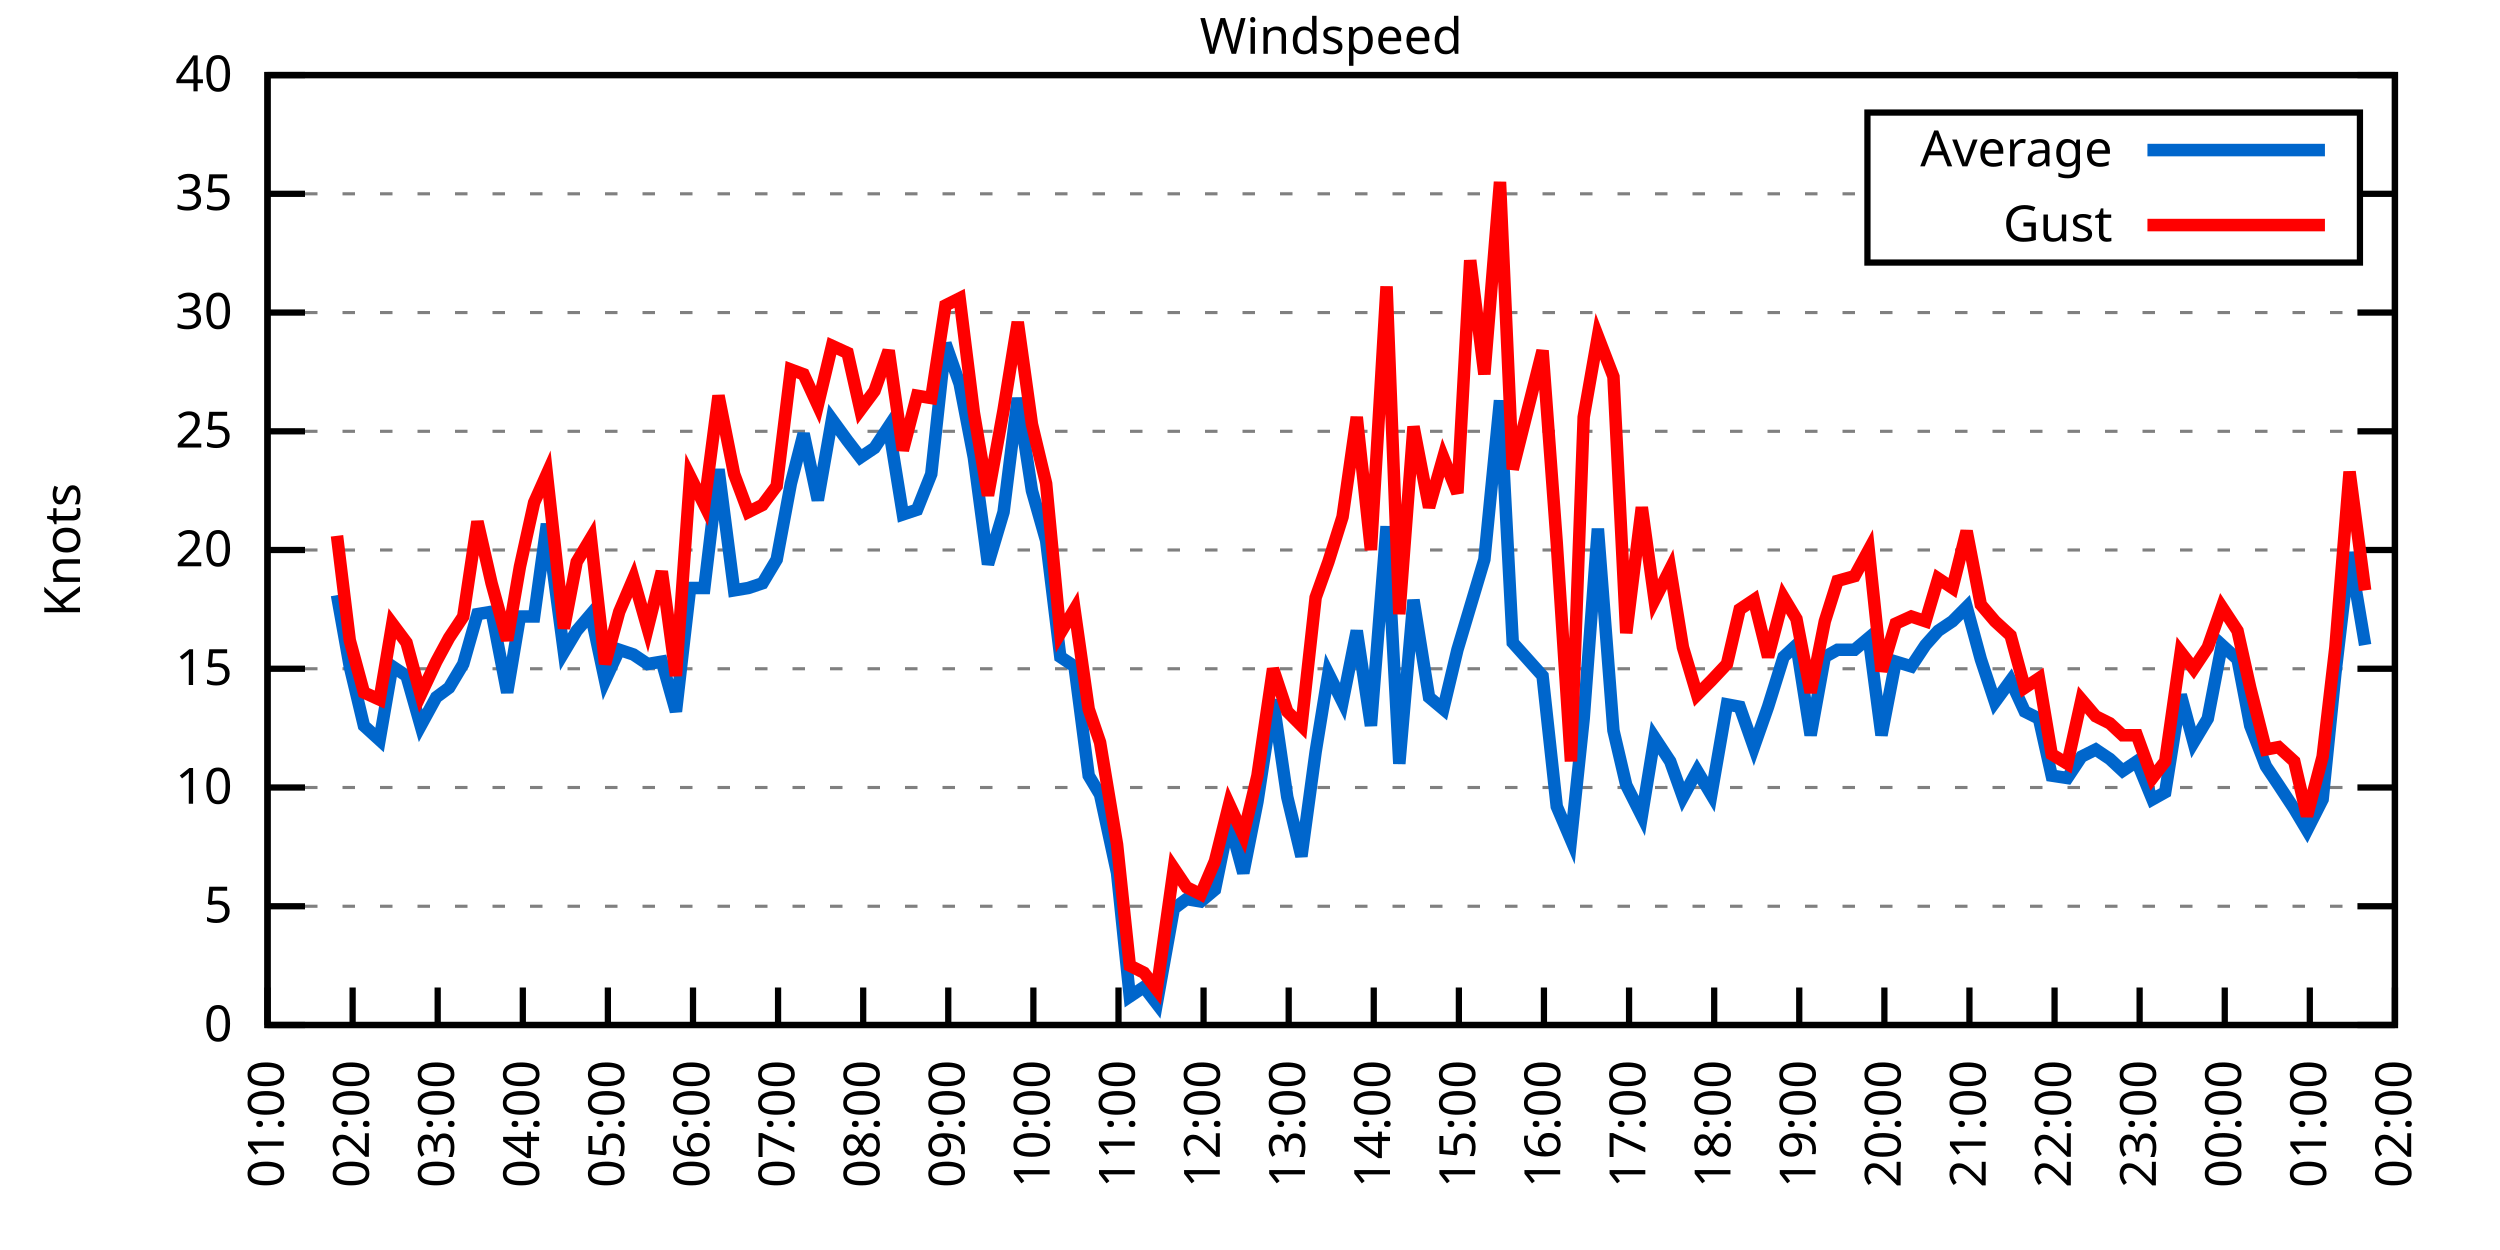
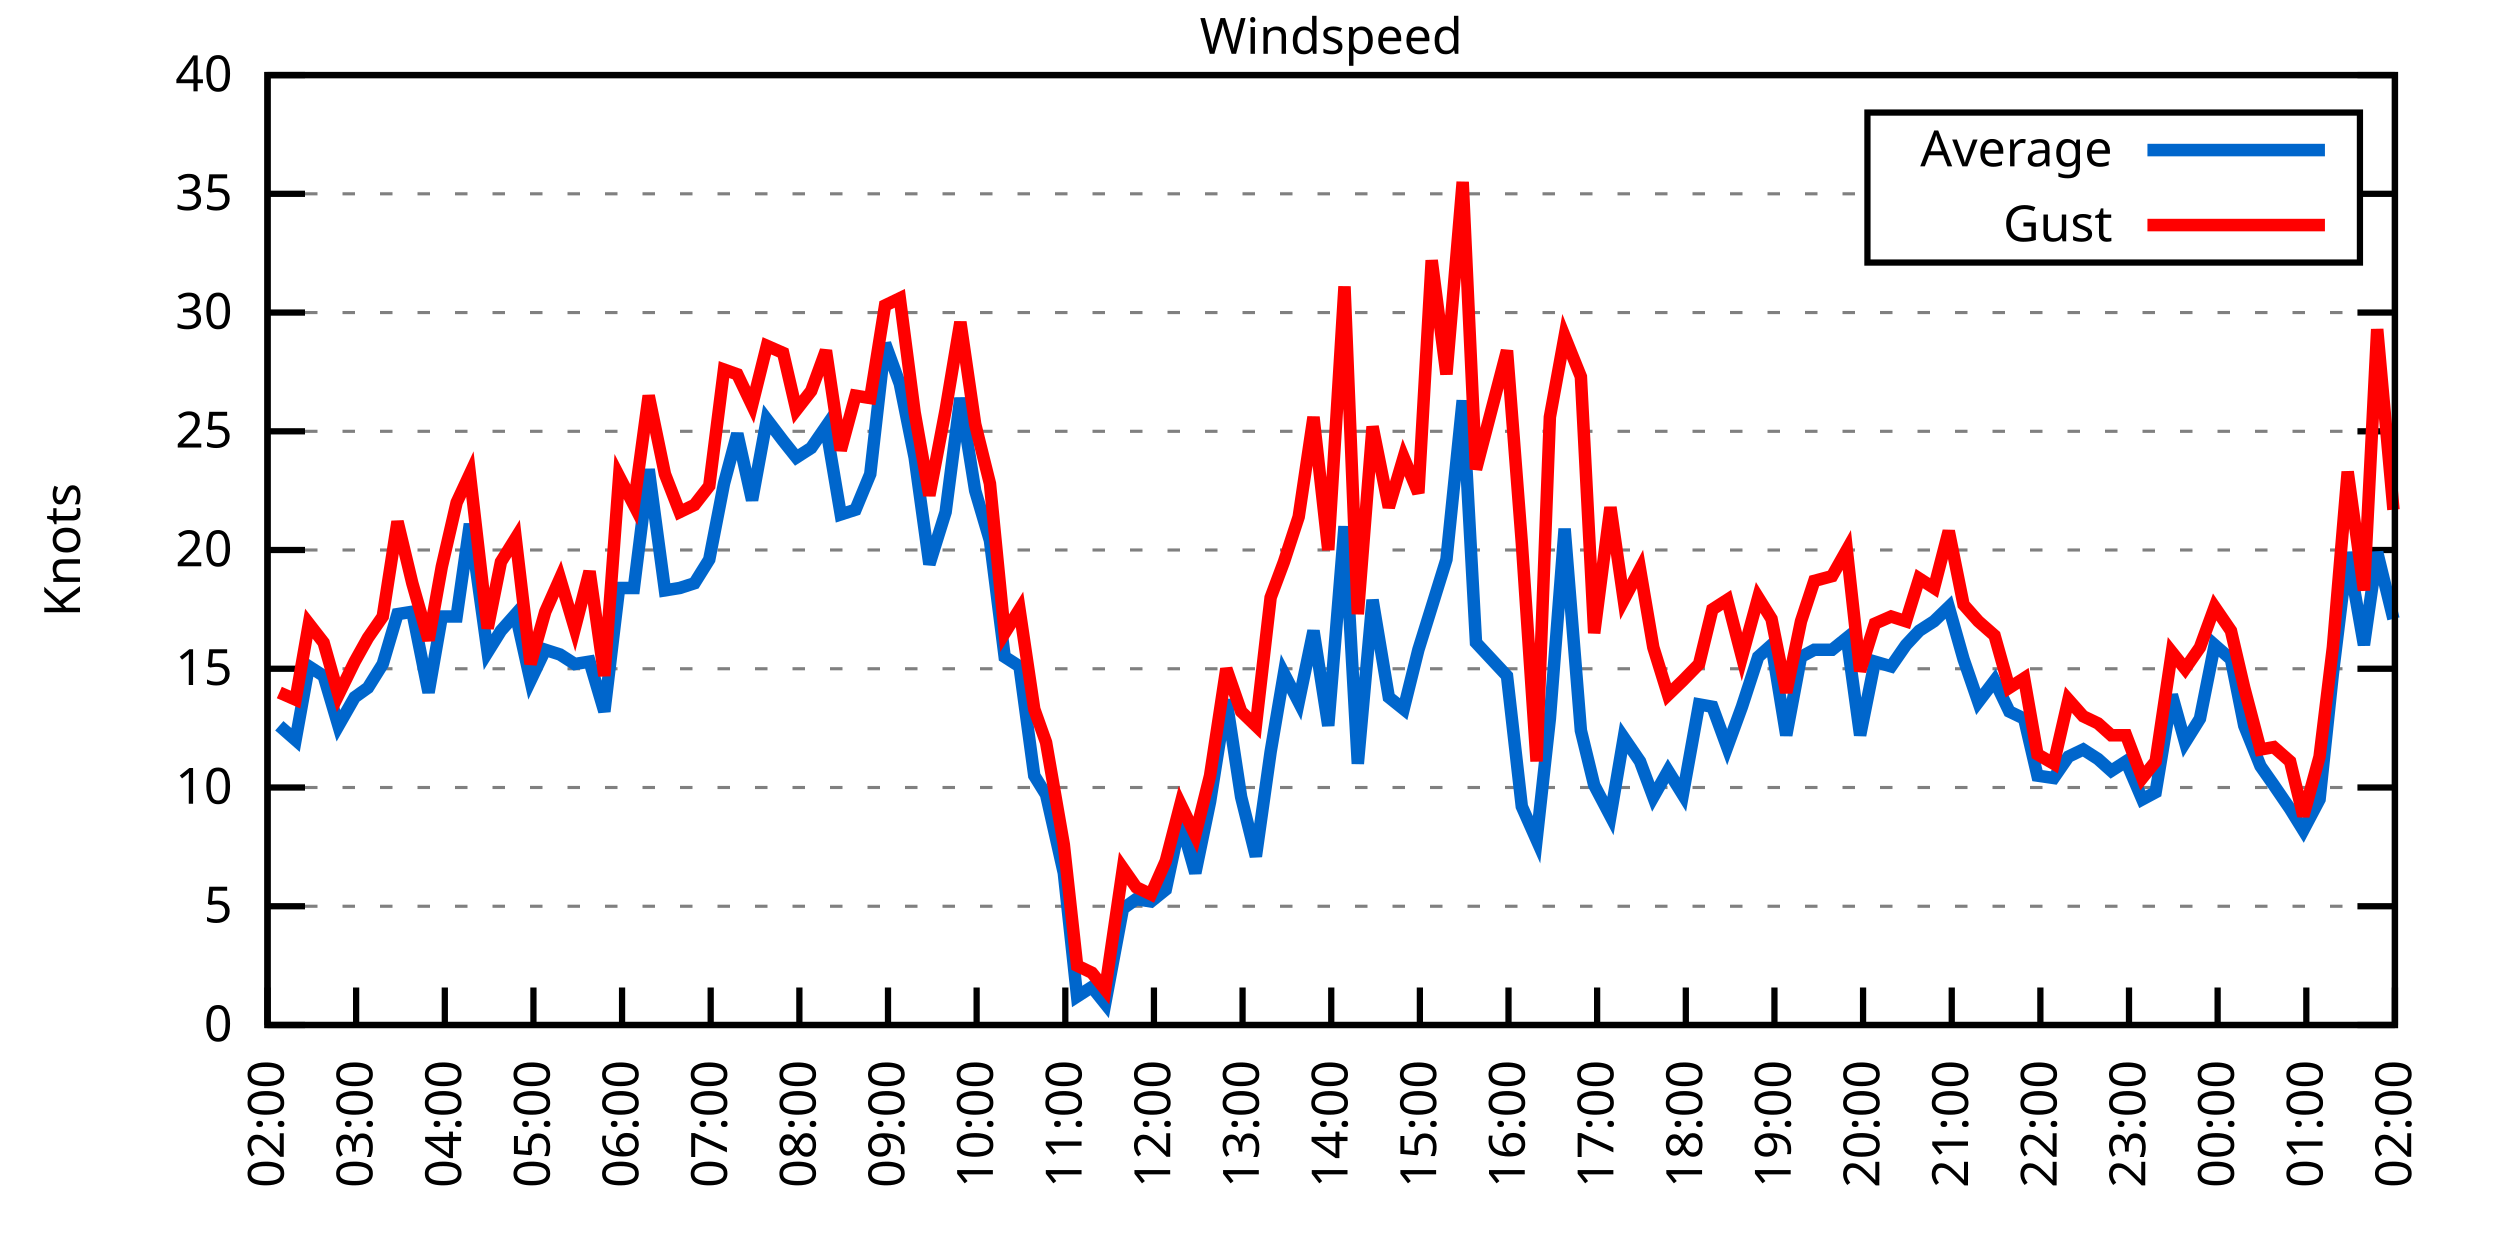
<svg xmlns="http://www.w3.org/2000/svg" xmlns:xlink="http://www.w3.org/1999/xlink" width="400" height="200" viewBox="0 0 400 200">
  <g id="gnuplot_canvas">
    <rect x="0" y="0" width="400" height="200" fill="none" />
    <defs>
      <circle id="gpDot" r="0.5" stroke-width="0.5" stroke="currentColor" />
      <path id="gpPt0" stroke-width="0.333" stroke="currentColor" d="M-1,0 h2 M0,-1 v2" />
      <path id="gpPt1" stroke-width="0.333" stroke="currentColor" d="M-1,-1 L1,1 M1,-1 L-1,1" />
      <path id="gpPt2" stroke-width="0.333" stroke="currentColor" d="M-1,0 L1,0 M0,-1 L0,1 M-1,-1 L1,1 M-1,1 L1,-1" />
      <rect id="gpPt3" stroke-width="0.333" stroke="currentColor" x="-1" y="-1" width="2" height="2" />
      <rect id="gpPt4" stroke-width="0.333" stroke="currentColor" fill="currentColor" x="-1" y="-1" width="2" height="2" />
      <circle id="gpPt5" stroke-width="0.333" stroke="currentColor" cx="0" cy="0" r="1" />
      <use xlink:href="#gpPt5" id="gpPt6" fill="currentColor" stroke="none" />
      <path id="gpPt7" stroke-width="0.333" stroke="currentColor" d="M0,-1.33 L-1.33,0.67 L1.33,0.67 z" />
      <use xlink:href="#gpPt7" id="gpPt8" fill="currentColor" stroke="none" />
      <use xlink:href="#gpPt7" id="gpPt9" stroke="currentColor" transform="rotate(180)" />
      <use xlink:href="#gpPt9" id="gpPt10" fill="currentColor" stroke="none" />
      <use xlink:href="#gpPt3" id="gpPt11" stroke="currentColor" transform="rotate(45)" />
      <use xlink:href="#gpPt11" id="gpPt12" fill="currentColor" stroke="none" />
      <path id="gpPt13" stroke-width="0.333" stroke="currentColor" d="M0,1.330 L1.265,0.411 L0.782,-1.067 L-0.782,-1.076 L-1.265,0.411 z" />
      <use xlink:href="#gpPt13" id="gpPt14" fill="currentColor" stroke="none" />
      <filter id="textbox" filterUnits="objectBoundingBox" x="0" y="0" height="1" width="1">
        <feFlood flood-color="white" flood-opacity="1" result="bgnd" />
        <feComposite in="SourceGraphic" in2="bgnd" operator="atop" />
      </filter>
      <filter id="greybox" filterUnits="objectBoundingBox" x="0" y="0" height="1" width="1">
        <feFlood flood-color="lightgrey" flood-opacity="1" result="grey" />
        <feComposite in="SourceGraphic" in2="grey" operator="atop" />
      </filter>
    </defs>
    <g fill="none" color="white" stroke="currentColor" stroke-width="1.00" stroke-linecap="butt" stroke-linejoin="miter">
</g>
    <g fill="none" color="black" stroke="currentColor" stroke-width="1.00" stroke-linecap="butt" stroke-linejoin="miter">
      <g stroke="none" shape-rendering="crispEdges">
        <polygon fill="rgb(255, 255, 255)" points="42.80,164.00 383.18,164.00 383.18,12.02 42.80,12.02 " />
      </g>
    </g>
    <g fill="none" color="black" stroke="currentColor" stroke-width="1.00" stroke-linecap="butt" stroke-linejoin="miter">
</g>
    <g fill="none" color="black" stroke="black" stroke-width="0.50" stroke-linecap="butt" stroke-linejoin="miter">
</g>
    <g fill="none" color="gray" stroke="currentColor" stroke-width="0.50" stroke-linecap="butt" stroke-linejoin="miter">
      <path stroke="gray" stroke-dasharray="2,4" class="gridline" d="M42.80,164.00 L383.19,164.00  " />
    </g>
    <g fill="none" color="gray" stroke="gray" stroke-width="1.00" stroke-linecap="butt" stroke-linejoin="miter">
</g>
    <g fill="none" color="black" stroke="currentColor" stroke-width="1.00" stroke-linecap="butt" stroke-linejoin="miter">
      <path stroke="black" d="M42.80,164.00 L48.80,164.00 M383.19,164.00 L377.19,164.00  " />
      <g transform="translate(37.20,166.60)" stroke="none" fill="black" font-family="Sans" font-size="8.00" text-anchor="end">
        <text>
          <tspan font-family="Sans"> 0</tspan>
        </text>
      </g>
    </g>
    <g fill="none" color="black" stroke="currentColor" stroke-width="1.00" stroke-linecap="butt" stroke-linejoin="miter">
</g>
    <g fill="none" color="black" stroke="black" stroke-width="0.50" stroke-linecap="butt" stroke-linejoin="miter">
</g>
    <g fill="none" color="gray" stroke="currentColor" stroke-width="0.50" stroke-linecap="butt" stroke-linejoin="miter">
      <path stroke="gray" stroke-dasharray="2,4" class="gridline" d="M42.80,145.00 L383.19,145.00  " />
    </g>
    <g fill="none" color="gray" stroke="gray" stroke-width="1.00" stroke-linecap="butt" stroke-linejoin="miter">
</g>
    <g fill="none" color="black" stroke="currentColor" stroke-width="1.00" stroke-linecap="butt" stroke-linejoin="miter">
      <path stroke="black" d="M42.80,145.00 L48.80,145.00 M383.19,145.00 L377.19,145.00  " />
      <g transform="translate(37.20,147.60)" stroke="none" fill="black" font-family="Sans" font-size="8.00" text-anchor="end">
        <text>
          <tspan font-family="Sans"> 5</tspan>
        </text>
      </g>
    </g>
    <g fill="none" color="black" stroke="currentColor" stroke-width="1.00" stroke-linecap="butt" stroke-linejoin="miter">
</g>
    <g fill="none" color="black" stroke="black" stroke-width="0.50" stroke-linecap="butt" stroke-linejoin="miter">
</g>
    <g fill="none" color="gray" stroke="currentColor" stroke-width="0.50" stroke-linecap="butt" stroke-linejoin="miter">
      <path stroke="gray" stroke-dasharray="2,4" class="gridline" d="M42.80,126.00 L383.19,126.00  " />
    </g>
    <g fill="none" color="gray" stroke="gray" stroke-width="1.00" stroke-linecap="butt" stroke-linejoin="miter">
</g>
    <g fill="none" color="black" stroke="currentColor" stroke-width="1.00" stroke-linecap="butt" stroke-linejoin="miter">
      <path stroke="black" d="M42.80,126.00 L48.80,126.00 M383.19,126.00 L377.19,126.00  " />
      <g transform="translate(37.20,128.60)" stroke="none" fill="black" font-family="Sans" font-size="8.00" text-anchor="end">
        <text>
          <tspan font-family="Sans"> 10</tspan>
        </text>
      </g>
    </g>
    <g fill="none" color="black" stroke="currentColor" stroke-width="1.00" stroke-linecap="butt" stroke-linejoin="miter">
</g>
    <g fill="none" color="black" stroke="black" stroke-width="0.50" stroke-linecap="butt" stroke-linejoin="miter">
</g>
    <g fill="none" color="gray" stroke="currentColor" stroke-width="0.50" stroke-linecap="butt" stroke-linejoin="miter">
      <path stroke="gray" stroke-dasharray="2,4" class="gridline" d="M42.80,107.00 L383.19,107.00  " />
    </g>
    <g fill="none" color="gray" stroke="gray" stroke-width="1.00" stroke-linecap="butt" stroke-linejoin="miter">
</g>
    <g fill="none" color="black" stroke="currentColor" stroke-width="1.00" stroke-linecap="butt" stroke-linejoin="miter">
      <path stroke="black" d="M42.80,107.00 L48.80,107.00 M383.19,107.00 L377.19,107.00  " />
      <g transform="translate(37.20,109.60)" stroke="none" fill="black" font-family="Sans" font-size="8.00" text-anchor="end">
        <text>
          <tspan font-family="Sans"> 15</tspan>
        </text>
      </g>
    </g>
    <g fill="none" color="black" stroke="currentColor" stroke-width="1.00" stroke-linecap="butt" stroke-linejoin="miter">
</g>
    <g fill="none" color="black" stroke="black" stroke-width="0.50" stroke-linecap="butt" stroke-linejoin="miter">
</g>
    <g fill="none" color="gray" stroke="currentColor" stroke-width="0.50" stroke-linecap="butt" stroke-linejoin="miter">
      <path stroke="gray" stroke-dasharray="2,4" class="gridline" d="M42.80,88.00 L383.19,88.00  " />
    </g>
    <g fill="none" color="gray" stroke="gray" stroke-width="1.00" stroke-linecap="butt" stroke-linejoin="miter">
</g>
    <g fill="none" color="black" stroke="currentColor" stroke-width="1.00" stroke-linecap="butt" stroke-linejoin="miter">
      <path stroke="black" d="M42.80,88.00 L48.80,88.00 M383.19,88.00 L377.19,88.00  " />
      <g transform="translate(37.20,90.60)" stroke="none" fill="black" font-family="Sans" font-size="8.00" text-anchor="end">
        <text>
          <tspan font-family="Sans"> 20</tspan>
        </text>
      </g>
    </g>
    <g fill="none" color="black" stroke="currentColor" stroke-width="1.00" stroke-linecap="butt" stroke-linejoin="miter">
</g>
    <g fill="none" color="black" stroke="black" stroke-width="0.50" stroke-linecap="butt" stroke-linejoin="miter">
</g>
    <g fill="none" color="gray" stroke="currentColor" stroke-width="0.50" stroke-linecap="butt" stroke-linejoin="miter">
      <path stroke="gray" stroke-dasharray="2,4" class="gridline" d="M42.80,69.01 L383.19,69.01  " />
    </g>
    <g fill="none" color="gray" stroke="gray" stroke-width="1.00" stroke-linecap="butt" stroke-linejoin="miter">
</g>
    <g fill="none" color="black" stroke="currentColor" stroke-width="1.00" stroke-linecap="butt" stroke-linejoin="miter">
      <path stroke="black" d="M42.80,69.01 L48.80,69.01 M383.19,69.01 L377.19,69.01  " />
      <g transform="translate(37.20,71.61)" stroke="none" fill="black" font-family="Sans" font-size="8.00" text-anchor="end">
        <text>
          <tspan font-family="Sans"> 25</tspan>
        </text>
      </g>
    </g>
    <g fill="none" color="black" stroke="currentColor" stroke-width="1.00" stroke-linecap="butt" stroke-linejoin="miter">
</g>
    <g fill="none" color="black" stroke="black" stroke-width="0.50" stroke-linecap="butt" stroke-linejoin="miter">
</g>
    <g fill="none" color="gray" stroke="currentColor" stroke-width="0.50" stroke-linecap="butt" stroke-linejoin="miter">
      <path stroke="gray" stroke-dasharray="2,4" class="gridline" d="M42.80,50.01 L383.19,50.01  " />
    </g>
    <g fill="none" color="gray" stroke="gray" stroke-width="1.00" stroke-linecap="butt" stroke-linejoin="miter">
</g>
    <g fill="none" color="black" stroke="currentColor" stroke-width="1.00" stroke-linecap="butt" stroke-linejoin="miter">
      <path stroke="black" d="M42.80,50.01 L48.80,50.01 M383.19,50.01 L377.19,50.01  " />
      <g transform="translate(37.20,52.61)" stroke="none" fill="black" font-family="Sans" font-size="8.00" text-anchor="end">
        <text>
          <tspan font-family="Sans"> 30</tspan>
        </text>
      </g>
    </g>
    <g fill="none" color="black" stroke="currentColor" stroke-width="1.00" stroke-linecap="butt" stroke-linejoin="miter">
</g>
    <g fill="none" color="black" stroke="black" stroke-width="0.50" stroke-linecap="butt" stroke-linejoin="miter">
</g>
    <g fill="none" color="gray" stroke="currentColor" stroke-width="0.50" stroke-linecap="butt" stroke-linejoin="miter">
      <path stroke="gray" stroke-dasharray="2,4" class="gridline" d="M42.80,31.01 L298.79,31.01 M377.59,31.01 L383.19,31.01  " />
    </g>
    <g fill="none" color="gray" stroke="gray" stroke-width="1.00" stroke-linecap="butt" stroke-linejoin="miter">
</g>
    <g fill="none" color="black" stroke="currentColor" stroke-width="1.00" stroke-linecap="butt" stroke-linejoin="miter">
      <path stroke="black" d="M42.80,31.01 L48.80,31.01 M383.19,31.01 L377.19,31.01  " />
      <g transform="translate(37.20,33.61)" stroke="none" fill="black" font-family="Sans" font-size="8.00" text-anchor="end">
        <text>
          <tspan font-family="Sans"> 35</tspan>
        </text>
      </g>
    </g>
    <g fill="none" color="black" stroke="currentColor" stroke-width="1.00" stroke-linecap="butt" stroke-linejoin="miter">
</g>
    <g fill="none" color="black" stroke="black" stroke-width="0.50" stroke-linecap="butt" stroke-linejoin="miter">
</g>
    <g fill="none" color="gray" stroke="currentColor" stroke-width="0.50" stroke-linecap="butt" stroke-linejoin="miter">
      <path stroke="gray" stroke-dasharray="2,4" class="gridline" d="M42.80,12.01 L383.19,12.01  " />
    </g>
    <g fill="none" color="gray" stroke="gray" stroke-width="1.00" stroke-linecap="butt" stroke-linejoin="miter">
</g>
    <g fill="none" color="black" stroke="currentColor" stroke-width="1.00" stroke-linecap="butt" stroke-linejoin="miter">
      <path stroke="black" d="M42.80,12.01 L48.80,12.01 M383.19,12.01 L377.19,12.01  " />
      <g transform="translate(37.20,14.61)" stroke="none" fill="black" font-family="Sans" font-size="8.00" text-anchor="end">
        <text>
          <tspan font-family="Sans"> 40</tspan>
        </text>
      </g>
    </g>
    <g fill="none" color="black" stroke="currentColor" stroke-width="1.00" stroke-linecap="butt" stroke-linejoin="miter">
      <path stroke="black" d="M42.80,164.00 L42.80,158.00  " />
      <g transform="translate(45.40,169.60) rotate(270.00)" stroke="none" fill="black" font-family="Sans" font-size="8.00" text-anchor="end">
        <text>
-           <tspan font-family="Sans">01:00</tspan>
-         </text>
-       </g>
-     </g>
-     <g fill="none" color="black" stroke="currentColor" stroke-width="1.00" stroke-linecap="butt" stroke-linejoin="miter">
-       <path stroke="black" d="M56.42,164.00 L56.42,158.00  " />
-       <g transform="translate(59.02,169.60) rotate(270.00)" stroke="none" fill="black" font-family="Sans" font-size="8.00" text-anchor="end">
-         <text>
          <tspan font-family="Sans">02:00</tspan>
        </text>
      </g>
    </g>
    <g fill="none" color="black" stroke="currentColor" stroke-width="1.00" stroke-linecap="butt" stroke-linejoin="miter">
-       <path stroke="black" d="M70.03,164.00 L70.03,158.00  " />
-       <g transform="translate(72.63,169.60) rotate(270.00)" stroke="none" fill="black" font-family="Sans" font-size="8.00" text-anchor="end">
+       <path stroke="black" d="M56.98,164.00 L56.98,158.00  " />
+       <g transform="translate(59.58,169.60) rotate(270.00)" stroke="none" fill="black" font-family="Sans" font-size="8.00" text-anchor="end">
        <text>
          <tspan font-family="Sans">03:00</tspan>
        </text>
      </g>
    </g>
    <g fill="none" color="black" stroke="currentColor" stroke-width="1.00" stroke-linecap="butt" stroke-linejoin="miter">
-       <path stroke="black" d="M83.65,164.00 L83.65,158.00  " />
-       <g transform="translate(86.25,169.60) rotate(270.00)" stroke="none" fill="black" font-family="Sans" font-size="8.00" text-anchor="end">
+       <path stroke="black" d="M71.17,164.00 L71.17,158.00  " />
+       <g transform="translate(73.77,169.60) rotate(270.00)" stroke="none" fill="black" font-family="Sans" font-size="8.00" text-anchor="end">
        <text>
          <tspan font-family="Sans">04:00</tspan>
        </text>
      </g>
    </g>
    <g fill="none" color="black" stroke="currentColor" stroke-width="1.00" stroke-linecap="butt" stroke-linejoin="miter">
-       <path stroke="black" d="M97.26,164.00 L97.26,158.00  " />
-       <g transform="translate(99.86,169.60) rotate(270.00)" stroke="none" fill="black" font-family="Sans" font-size="8.00" text-anchor="end">
+       <path stroke="black" d="M85.35,164.00 L85.35,158.00  " />
+       <g transform="translate(87.95,169.60) rotate(270.00)" stroke="none" fill="black" font-family="Sans" font-size="8.00" text-anchor="end">
        <text>
          <tspan font-family="Sans">05:00</tspan>
        </text>
      </g>
    </g>
    <g fill="none" color="black" stroke="currentColor" stroke-width="1.00" stroke-linecap="butt" stroke-linejoin="miter">
-       <path stroke="black" d="M110.88,164.00 L110.88,158.00  " />
-       <g transform="translate(113.48,169.60) rotate(270.00)" stroke="none" fill="black" font-family="Sans" font-size="8.00" text-anchor="end">
+       <path stroke="black" d="M99.53,164.00 L99.53,158.00  " />
+       <g transform="translate(102.13,169.60) rotate(270.00)" stroke="none" fill="black" font-family="Sans" font-size="8.00" text-anchor="end">
        <text>
          <tspan font-family="Sans">06:00</tspan>
        </text>
      </g>
    </g>
    <g fill="none" color="black" stroke="currentColor" stroke-width="1.00" stroke-linecap="butt" stroke-linejoin="miter">
-       <path stroke="black" d="M124.49,164.00 L124.49,158.00  " />
-       <g transform="translate(127.09,169.60) rotate(270.00)" stroke="none" fill="black" font-family="Sans" font-size="8.00" text-anchor="end">
+       <path stroke="black" d="M113.71,164.00 L113.71,158.00  " />
+       <g transform="translate(116.31,169.60) rotate(270.00)" stroke="none" fill="black" font-family="Sans" font-size="8.00" text-anchor="end">
        <text>
          <tspan font-family="Sans">07:00</tspan>
        </text>
      </g>
    </g>
    <g fill="none" color="black" stroke="currentColor" stroke-width="1.00" stroke-linecap="butt" stroke-linejoin="miter">
-       <path stroke="black" d="M138.11,164.00 L138.11,158.00  " />
-       <g transform="translate(140.71,169.60) rotate(270.00)" stroke="none" fill="black" font-family="Sans" font-size="8.00" text-anchor="end">
+       <path stroke="black" d="M127.90,164.00 L127.90,158.00  " />
+       <g transform="translate(130.50,169.60) rotate(270.00)" stroke="none" fill="black" font-family="Sans" font-size="8.00" text-anchor="end">
        <text>
          <tspan font-family="Sans">08:00</tspan>
        </text>
      </g>
    </g>
    <g fill="none" color="black" stroke="currentColor" stroke-width="1.00" stroke-linecap="butt" stroke-linejoin="miter">
-       <path stroke="black" d="M151.72,164.00 L151.72,158.00  " />
-       <g transform="translate(154.32,169.60) rotate(270.00)" stroke="none" fill="black" font-family="Sans" font-size="8.00" text-anchor="end">
+       <path stroke="black" d="M142.08,164.00 L142.08,158.00  " />
+       <g transform="translate(144.68,169.60) rotate(270.00)" stroke="none" fill="black" font-family="Sans" font-size="8.00" text-anchor="end">
        <text>
          <tspan font-family="Sans">09:00</tspan>
        </text>
      </g>
    </g>
    <g fill="none" color="black" stroke="currentColor" stroke-width="1.00" stroke-linecap="butt" stroke-linejoin="miter">
-       <path stroke="black" d="M165.34,164.00 L165.34,158.00  " />
-       <g transform="translate(167.94,169.60) rotate(270.00)" stroke="none" fill="black" font-family="Sans" font-size="8.00" text-anchor="end">
+       <path stroke="black" d="M156.26,164.00 L156.26,158.00  " />
+       <g transform="translate(158.86,169.60) rotate(270.00)" stroke="none" fill="black" font-family="Sans" font-size="8.00" text-anchor="end">
        <text>
          <tspan font-family="Sans">10:00</tspan>
        </text>
      </g>
    </g>
    <g fill="none" color="black" stroke="currentColor" stroke-width="1.00" stroke-linecap="butt" stroke-linejoin="miter">
-       <path stroke="black" d="M178.96,164.00 L178.96,158.00  " />
-       <g transform="translate(181.56,169.60) rotate(270.00)" stroke="none" fill="black" font-family="Sans" font-size="8.00" text-anchor="end">
+       <path stroke="black" d="M170.45,164.00 L170.45,158.00  " />
+       <g transform="translate(173.05,169.60) rotate(270.00)" stroke="none" fill="black" font-family="Sans" font-size="8.00" text-anchor="end">
        <text>
          <tspan font-family="Sans">11:00</tspan>
        </text>
      </g>
    </g>
    <g fill="none" color="black" stroke="currentColor" stroke-width="1.00" stroke-linecap="butt" stroke-linejoin="miter">
-       <path stroke="black" d="M192.57,164.00 L192.57,158.00  " />
-       <g transform="translate(195.17,169.60) rotate(270.00)" stroke="none" fill="black" font-family="Sans" font-size="8.00" text-anchor="end">
+       <path stroke="black" d="M184.63,164.00 L184.63,158.00  " />
+       <g transform="translate(187.23,169.60) rotate(270.00)" stroke="none" fill="black" font-family="Sans" font-size="8.00" text-anchor="end">
        <text>
          <tspan font-family="Sans">12:00</tspan>
        </text>
      </g>
    </g>
    <g fill="none" color="black" stroke="currentColor" stroke-width="1.00" stroke-linecap="butt" stroke-linejoin="miter">
-       <path stroke="black" d="M206.19,164.00 L206.19,158.00  " />
-       <g transform="translate(208.79,169.60) rotate(270.00)" stroke="none" fill="black" font-family="Sans" font-size="8.00" text-anchor="end">
+       <path stroke="black" d="M198.81,164.00 L198.81,158.00  " />
+       <g transform="translate(201.41,169.60) rotate(270.00)" stroke="none" fill="black" font-family="Sans" font-size="8.00" text-anchor="end">
        <text>
          <tspan font-family="Sans">13:00</tspan>
        </text>
      </g>
    </g>
    <g fill="none" color="black" stroke="currentColor" stroke-width="1.00" stroke-linecap="butt" stroke-linejoin="miter">
-       <path stroke="black" d="M219.80,164.00 L219.80,158.00  " />
-       <g transform="translate(222.40,169.60) rotate(270.00)" stroke="none" fill="black" font-family="Sans" font-size="8.00" text-anchor="end">
+       <path stroke="black" d="M213.00,164.00 L213.00,158.00  " />
+       <g transform="translate(215.60,169.60) rotate(270.00)" stroke="none" fill="black" font-family="Sans" font-size="8.00" text-anchor="end">
        <text>
          <tspan font-family="Sans">14:00</tspan>
        </text>
      </g>
    </g>
    <g fill="none" color="black" stroke="currentColor" stroke-width="1.00" stroke-linecap="butt" stroke-linejoin="miter">
-       <path stroke="black" d="M233.42,164.00 L233.42,158.00  " />
-       <g transform="translate(236.02,169.60) rotate(270.00)" stroke="none" fill="black" font-family="Sans" font-size="8.00" text-anchor="end">
+       <path stroke="black" d="M227.18,164.00 L227.18,158.00  " />
+       <g transform="translate(229.78,169.60) rotate(270.00)" stroke="none" fill="black" font-family="Sans" font-size="8.00" text-anchor="end">
        <text>
          <tspan font-family="Sans">15:00</tspan>
        </text>
      </g>
    </g>
    <g fill="none" color="black" stroke="currentColor" stroke-width="1.00" stroke-linecap="butt" stroke-linejoin="miter">
-       <path stroke="black" d="M247.03,164.00 L247.03,158.00  " />
-       <g transform="translate(249.63,169.60) rotate(270.00)" stroke="none" fill="black" font-family="Sans" font-size="8.00" text-anchor="end">
+       <path stroke="black" d="M241.36,164.00 L241.36,158.00  " />
+       <g transform="translate(243.96,169.60) rotate(270.00)" stroke="none" fill="black" font-family="Sans" font-size="8.00" text-anchor="end">
        <text>
          <tspan font-family="Sans">16:00</tspan>
        </text>
      </g>
    </g>
    <g fill="none" color="black" stroke="currentColor" stroke-width="1.00" stroke-linecap="butt" stroke-linejoin="miter">
-       <path stroke="black" d="M260.65,164.00 L260.65,158.00  " />
-       <g transform="translate(263.25,169.60) rotate(270.00)" stroke="none" fill="black" font-family="Sans" font-size="8.00" text-anchor="end">
+       <path stroke="black" d="M255.54,164.00 L255.54,158.00  " />
+       <g transform="translate(258.14,169.60) rotate(270.00)" stroke="none" fill="black" font-family="Sans" font-size="8.00" text-anchor="end">
        <text>
          <tspan font-family="Sans">17:00</tspan>
        </text>
      </g>
    </g>
    <g fill="none" color="black" stroke="currentColor" stroke-width="1.00" stroke-linecap="butt" stroke-linejoin="miter">
-       <path stroke="black" d="M274.27,164.00 L274.27,158.00  " />
-       <g transform="translate(276.87,169.60) rotate(270.00)" stroke="none" fill="black" font-family="Sans" font-size="8.00" text-anchor="end">
+       <path stroke="black" d="M269.73,164.00 L269.73,158.00  " />
+       <g transform="translate(272.33,169.60) rotate(270.00)" stroke="none" fill="black" font-family="Sans" font-size="8.00" text-anchor="end">
        <text>
          <tspan font-family="Sans">18:00</tspan>
        </text>
      </g>
    </g>
    <g fill="none" color="black" stroke="currentColor" stroke-width="1.00" stroke-linecap="butt" stroke-linejoin="miter">
-       <path stroke="black" d="M287.88,164.00 L287.88,158.00  " />
-       <g transform="translate(290.48,169.60) rotate(270.00)" stroke="none" fill="black" font-family="Sans" font-size="8.00" text-anchor="end">
+       <path stroke="black" d="M283.91,164.00 L283.91,158.00  " />
+       <g transform="translate(286.51,169.60) rotate(270.00)" stroke="none" fill="black" font-family="Sans" font-size="8.00" text-anchor="end">
        <text>
          <tspan font-family="Sans">19:00</tspan>
        </text>
      </g>
    </g>
    <g fill="none" color="black" stroke="currentColor" stroke-width="1.00" stroke-linecap="butt" stroke-linejoin="miter">
-       <path stroke="black" d="M301.50,164.00 L301.50,158.00  " />
-       <g transform="translate(304.10,169.60) rotate(270.00)" stroke="none" fill="black" font-family="Sans" font-size="8.00" text-anchor="end">
+       <path stroke="black" d="M298.09,164.00 L298.09,158.00  " />
+       <g transform="translate(300.69,169.60) rotate(270.00)" stroke="none" fill="black" font-family="Sans" font-size="8.00" text-anchor="end">
        <text>
          <tspan font-family="Sans">20:00</tspan>
        </text>
      </g>
    </g>
    <g fill="none" color="black" stroke="currentColor" stroke-width="1.00" stroke-linecap="butt" stroke-linejoin="miter">
-       <path stroke="black" d="M315.11,164.00 L315.11,158.00  " />
-       <g transform="translate(317.71,169.60) rotate(270.00)" stroke="none" fill="black" font-family="Sans" font-size="8.00" text-anchor="end">
+       <path stroke="black" d="M312.28,164.00 L312.28,158.00  " />
+       <g transform="translate(314.88,169.60) rotate(270.00)" stroke="none" fill="black" font-family="Sans" font-size="8.00" text-anchor="end">
        <text>
          <tspan font-family="Sans">21:00</tspan>
        </text>
      </g>
    </g>
    <g fill="none" color="black" stroke="currentColor" stroke-width="1.00" stroke-linecap="butt" stroke-linejoin="miter">
-       <path stroke="black" d="M328.73,164.00 L328.73,158.00  " />
-       <g transform="translate(331.33,169.60) rotate(270.00)" stroke="none" fill="black" font-family="Sans" font-size="8.00" text-anchor="end">
+       <path stroke="black" d="M326.46,164.00 L326.46,158.00  " />
+       <g transform="translate(329.06,169.60) rotate(270.00)" stroke="none" fill="black" font-family="Sans" font-size="8.00" text-anchor="end">
        <text>
          <tspan font-family="Sans">22:00</tspan>
        </text>
      </g>
    </g>
    <g fill="none" color="black" stroke="currentColor" stroke-width="1.00" stroke-linecap="butt" stroke-linejoin="miter">
-       <path stroke="black" d="M342.34,164.00 L342.34,158.00  " />
-       <g transform="translate(344.94,169.60) rotate(270.00)" stroke="none" fill="black" font-family="Sans" font-size="8.00" text-anchor="end">
+       <path stroke="black" d="M340.64,164.00 L340.64,158.00  " />
+       <g transform="translate(343.24,169.60) rotate(270.00)" stroke="none" fill="black" font-family="Sans" font-size="8.00" text-anchor="end">
        <text>
          <tspan font-family="Sans">23:00</tspan>
        </text>
      </g>
    </g>
    <g fill="none" color="black" stroke="currentColor" stroke-width="1.00" stroke-linecap="butt" stroke-linejoin="miter">
-       <path stroke="black" d="M355.96,164.00 L355.96,158.00  " />
-       <g transform="translate(358.56,169.60) rotate(270.00)" stroke="none" fill="black" font-family="Sans" font-size="8.00" text-anchor="end">
+       <path stroke="black" d="M354.82,164.00 L354.82,158.00  " />
+       <g transform="translate(357.42,169.60) rotate(270.00)" stroke="none" fill="black" font-family="Sans" font-size="8.00" text-anchor="end">
        <text>
          <tspan font-family="Sans">00:00</tspan>
        </text>
      </g>
    </g>
    <g fill="none" color="black" stroke="currentColor" stroke-width="1.00" stroke-linecap="butt" stroke-linejoin="miter">
-       <path stroke="black" d="M369.57,164.00 L369.57,158.00  " />
-       <g transform="translate(372.17,169.60) rotate(270.00)" stroke="none" fill="black" font-family="Sans" font-size="8.00" text-anchor="end">
+       <path stroke="black" d="M369.01,164.00 L369.01,158.00  " />
+       <g transform="translate(371.61,169.60) rotate(270.00)" stroke="none" fill="black" font-family="Sans" font-size="8.00" text-anchor="end">
        <text>
          <tspan font-family="Sans">01:00</tspan>
        </text>
      </g>
    </g>
    <g fill="none" color="black" stroke="currentColor" stroke-width="1.00" stroke-linecap="butt" stroke-linejoin="miter">
      <path stroke="black" d="M383.19,164.00 L383.19,158.00  " />
      <g transform="translate(385.79,169.60) rotate(270.00)" stroke="none" fill="black" font-family="Sans" font-size="8.00" text-anchor="end">
        <text>
          <tspan font-family="Sans">02:00</tspan>
        </text>
      </g>
    </g>
    <g fill="none" color="black" stroke="currentColor" stroke-width="1.00" stroke-linecap="butt" stroke-linejoin="miter">
</g>
    <g fill="none" color="black" stroke="currentColor" stroke-width="1.00" stroke-linecap="butt" stroke-linejoin="miter">
      <path stroke="black" d="M42.80,12.01 L42.80,164.00 L383.19,164.00 L383.19,12.01 L42.80,12.01 Z  " />
    </g>
    <g fill="none" color="black" stroke="currentColor" stroke-width="1.00" stroke-linecap="butt" stroke-linejoin="miter">
</g>
    <g fill="none" color="black" stroke="currentColor" stroke-width="1.00" stroke-linecap="butt" stroke-linejoin="miter">
      <path stroke="black" d="M298.79,42.01 L298.79,18.01 L377.59,18.01 L377.59,42.01 L298.79,42.01 Z  " />
    </g>
    <g id="Windspeed_plot_1">
      <g fill="none" color="white" stroke="black" stroke-width="2.00" stroke-linecap="butt" stroke-linejoin="miter">
</g>
      <g fill="none" color="black" stroke="currentColor" stroke-width="2.00" stroke-linecap="butt" stroke-linejoin="miter">
        <g transform="translate(337.99,26.61)" stroke="none" fill="black" font-family="Sans" font-size="8.00" text-anchor="end">
          <text>
            <tspan font-family="Sans">Average</tspan>
          </text>
        </g>
      </g>
      <g fill="none" color="black" stroke="currentColor" stroke-width="2.00" stroke-linecap="butt" stroke-linejoin="miter">
-         <path stroke="rgb(  0, 102, 204)" d="M343.59,24.01 L371.99,24.01 M53.92,95.22 L55.96,106.62 L58.23,116.12 L60.73,118.40 L62.77,106.62 L65.04,108.14   L67.31,116.12 L69.80,111.56 L71.85,110.04 L74.12,106.24 L76.39,98.26 L78.65,97.88 L81.15,110.80 L83.19,98.64   L85.46,98.64 L87.50,83.83 L90.23,104.34 L92.27,100.92 L94.54,98.26 L96.81,108.90 L99.08,103.96 L101.35,104.72   L103.62,106.24 L105.89,105.86 L108.15,113.84 L110.42,94.08 L112.69,94.08 L114.96,75.09 L117.46,94.46 L119.73,94.08   L122.00,93.32 L124.27,89.52 L126.54,77.37 L128.58,69.39 L130.85,80.03 L133.12,67.11 L135.61,70.53 L137.66,73.19   L139.92,71.67 L142.19,68.25 L144.46,82.31 L146.73,81.55 L149.00,75.85 L151.27,54.95 L153.54,61.41 L155.81,73.19   L158.08,90.28 L160.57,81.93 L162.84,63.69 L165.11,78.51 L167.38,86.49 L169.65,105.10 L171.92,106.62 L174.19,124.10   L176.01,127.14 L178.73,139.68 L180.77,159.44 L183.04,157.92 L185.08,160.58 L187.81,145.38 L189.85,143.86 L192.12,144.24   L194.39,142.34 L196.66,131.32 L198.93,139.68 L201.19,128.28 L203.69,111.94 L205.96,127.52 L208.23,137.02 L210.50,120.30   L212.54,107.76 L214.81,112.32 L217.08,100.92 L219.35,116.12 L221.85,84.21 L223.89,122.20 L226.16,95.98 L228.65,111.56   L230.92,113.46 L233.19,103.96 L235.23,97.12 L237.50,89.52 L240.00,64.07 L242.04,102.82 L246.81,108.14 L249.08,129.04   L251.35,134.36 L253.39,114.98 L255.66,84.59 L258.15,116.88 L260.20,125.62 L262.69,130.56 L264.73,118.02 L267.23,121.82   L269.27,127.52 L271.54,123.34 L273.81,127.14 L276.31,112.70 L278.35,113.08 L280.62,119.54 L282.89,113.08 L285.38,105.10   L287.43,103.20 L289.70,117.64 L291.97,105.10 L294.01,103.96 L296.73,103.96 L299.00,102.06 L301.04,117.64 L303.31,105.86   L305.81,106.62 L308.08,103.20 L310.12,100.92 L312.39,99.40 L314.66,97.12 L316.93,105.48 L319.20,112.32 L321.69,108.90   L323.96,113.84 L326.23,114.98 L328.27,124.10 L330.77,124.48 L333.04,121.06 L335.31,119.92 L337.58,121.44 L339.62,123.34   L341.89,121.82 L344.39,127.90 L346.43,126.76 L348.92,111.18 L350.97,118.78 L353.24,114.98 L355.50,103.20 L358.00,105.48   L360.04,116.12 L362.54,122.58 L364.58,125.62 L367.08,129.42 L369.12,132.84 L371.62,127.90 L373.66,107.76 L375.93,88.38   L378.42,103.20  " />
+         <path stroke="rgb(  0, 102, 204)" d="M343.59,24.01 L371.99,24.01 M44.69,116.12 L47.29,118.40 L49.42,106.62 L51.78,108.14 L54.15,116.12 L56.75,111.56   L58.87,110.04 L61.24,106.24 L63.60,98.26 L65.97,97.88 L68.57,110.80 L70.69,98.64 L73.06,98.64 L75.18,83.83   L78.02,104.34 L80.15,100.92 L82.51,98.26 L84.88,108.90 L87.24,103.96 L89.60,104.72 L91.97,106.24 L94.33,105.86   L96.70,113.84 L99.06,94.08 L101.42,94.08 L103.79,75.09 L106.39,94.46 L108.75,94.08 L111.11,93.32 L113.48,89.52   L115.84,77.37 L117.97,69.39 L120.33,80.03 L122.70,67.11 L125.30,70.53 L127.42,73.19 L129.79,71.67 L132.15,68.25   L134.52,82.31 L136.88,81.55 L139.24,75.85 L141.61,54.95 L143.97,61.41 L146.34,73.19 L148.70,90.28 L151.30,81.93   L153.66,63.69 L156.03,78.51 L158.39,86.49 L160.75,105.10 L163.12,106.62 L165.48,124.10 L167.37,127.14 L170.21,139.68   L172.34,159.44 L174.70,157.92 L176.83,160.58 L179.67,145.38 L181.79,143.86 L184.16,144.24 L186.52,142.34 L188.88,131.32   L191.25,139.68 L193.61,128.28 L196.21,111.94 L198.58,127.52 L200.94,137.02 L203.30,120.30 L205.43,107.76 L207.79,112.32   L210.16,100.92 L212.52,116.12 L215.12,84.21 L217.25,122.20 L219.61,95.98 L222.21,111.56 L224.58,113.46 L226.94,103.96   L229.07,97.12 L231.43,89.52 L234.03,64.07 L236.16,102.82 L241.12,108.14 L243.49,129.04 L245.85,134.36 L247.98,114.98   L250.34,84.59 L252.94,116.88 L255.07,125.62 L257.67,130.56 L259.80,118.02 L262.40,121.82 L264.53,127.52 L266.89,123.34   L269.25,127.14 L271.85,112.70 L273.98,113.08 L276.35,119.54 L278.71,113.08 L281.31,105.10 L283.44,103.20 L285.80,117.64   L288.16,105.10 L290.29,103.96 L293.13,103.96 L295.49,102.06 L297.62,117.64 L299.98,105.86 L302.58,106.62 L304.95,103.20   L307.08,100.92 L309.44,99.40 L311.80,97.12 L314.17,105.48 L316.53,112.32 L319.13,108.90 L321.49,113.84 L323.86,114.98   L325.99,124.10 L328.59,124.48 L330.95,121.06 L333.31,119.92 L335.68,121.44 L337.80,123.34 L340.17,121.82 L342.77,127.90   L344.90,126.76 L347.50,111.18 L349.62,118.78 L351.99,114.98 L354.35,103.20 L356.95,105.48 L359.08,116.12 L361.68,122.58   L363.81,125.62 L366.41,129.42 L368.53,132.84 L371.13,127.90 L373.26,107.76 L375.63,88.38 L378.23,103.20 L380.35,88.38   L382.95,99.02  " />
      </g>
    </g>
    <g id="Windspeed_plot_2">
      <g fill="none" color="black" stroke="currentColor" stroke-width="2.00" stroke-linecap="butt" stroke-linejoin="miter">
        <g transform="translate(337.99,38.61)" stroke="none" fill="black" font-family="Sans" font-size="8.00" text-anchor="end">
          <text>
            <tspan font-family="Sans">Gust</tspan>
          </text>
        </g>
      </g>
      <g fill="none" color="black" stroke="currentColor" stroke-width="2.00" stroke-linecap="butt" stroke-linejoin="miter">
-         <path stroke="rgb(255,   0,   0)" d="M343.59,36.01 L371.99,36.01 M53.92,85.73 L55.96,102.44 L58.23,110.80 L60.73,111.94 L62.77,99.78 L65.04,102.82   L67.31,111.18 L69.80,105.86 L71.85,102.06 L74.12,98.64 L76.39,83.45 L78.65,93.32 L81.15,102.44 L83.19,90.66   L85.46,80.41 L87.50,75.85 L90.23,100.54 L92.27,89.90 L94.54,86.11 L96.81,106.24 L99.08,97.88 L101.35,92.56   L103.62,100.54 L105.89,91.42 L108.15,108.14 L110.42,76.23 L112.69,80.79 L114.96,63.31 L117.46,75.85 L119.73,81.93   L122.00,80.79 L124.27,77.75 L126.54,59.13 L128.58,59.89 L130.85,64.83 L133.12,55.33 L135.61,56.47 L137.66,65.59   L139.92,62.55 L142.19,56.09 L144.46,72.05 L146.73,63.31 L149.00,63.69 L151.27,48.87 L153.54,47.73 L155.81,65.97   L158.08,79.27 L160.57,65.59 L162.84,51.53 L165.11,67.87 L167.38,77.37 L169.65,101.30 L171.92,97.50 L174.19,113.46   L176.01,118.78 L178.73,135.12 L180.77,154.50 L183.04,155.64 L185.08,158.30 L187.81,138.92 L189.85,141.96 L192.12,143.10   L194.39,137.78 L196.66,128.66 L198.93,133.60 L201.19,124.10 L203.69,107.00 L205.96,113.84 L208.23,116.12 L210.50,95.60   L212.54,89.90 L214.81,82.69 L217.08,66.73 L219.35,88.00 L221.85,45.83 L223.89,98.26 L226.16,68.25 L228.65,81.17   L230.92,73.19 L233.19,78.89 L235.23,41.65 L237.50,59.89 L240.00,29.11 L242.04,75.09 L246.81,56.09 L249.08,86.87   L251.35,121.82 L253.39,66.73 L255.66,53.81 L258.15,60.27 L260.20,101.30 L262.69,81.17 L264.73,95.98 L267.23,91.04   L269.27,103.58 L271.54,111.18 L273.81,108.90 L276.31,106.24 L278.35,97.50 L280.62,95.98 L282.89,105.10 L285.38,95.60   L287.43,99.02 L289.70,110.80 L291.97,99.40 L294.01,92.94 L296.73,92.18 L299.00,88.00 L301.04,107.38 L303.31,99.78   L305.81,98.64 L308.08,99.40 L310.12,92.56 L312.39,94.08 L314.66,84.97 L316.93,96.74 L319.20,99.40 L321.69,101.68   L323.96,110.04 L326.23,108.52 L328.27,120.68 L330.77,122.20 L333.04,111.94 L335.31,114.60 L337.58,115.74 L339.62,117.64   L341.89,117.64 L344.39,124.48 L346.43,121.82 L348.92,104.34 L350.97,107.00 L353.24,103.58 L355.50,97.12 L358.00,100.92   L360.04,110.04 L362.54,119.92 L364.58,119.54 L367.08,121.82 L369.12,130.56 L371.62,121.06 L373.66,103.58 L375.93,75.47   L378.42,94.46  " />
+         <path stroke="rgb(255,   0,   0)" d="M343.59,36.01 L371.99,36.01 M44.69,110.80 L47.29,111.94 L49.42,99.78 L51.78,102.82 L54.15,111.18 L56.75,105.86   L58.87,102.06 L61.24,98.64 L63.60,83.45 L65.97,93.32 L68.57,102.44 L70.69,90.66 L73.06,80.41 L75.18,75.85   L78.02,100.54 L80.15,89.90 L82.51,86.11 L84.88,106.24 L87.24,97.88 L89.60,92.56 L91.97,100.54 L94.33,91.42   L96.70,108.14 L99.06,76.23 L101.42,80.79 L103.79,63.31 L106.39,75.85 L108.75,81.93 L111.11,80.79 L113.48,77.75   L115.84,59.13 L117.97,59.89 L120.33,64.83 L122.70,55.33 L125.30,56.47 L127.42,65.59 L129.79,62.55 L132.15,56.09   L134.52,72.05 L136.88,63.31 L139.24,63.69 L141.61,48.87 L143.97,47.73 L146.34,65.97 L148.70,79.27 L151.30,65.59   L153.66,51.53 L156.03,67.87 L158.39,77.37 L160.75,101.30 L163.12,97.50 L165.48,113.46 L167.37,118.78 L170.21,135.12   L172.34,154.50 L174.70,155.64 L176.83,158.30 L179.67,138.92 L181.79,141.96 L184.16,143.10 L186.52,137.78 L188.88,128.66   L191.25,133.60 L193.61,124.10 L196.21,107.00 L198.58,113.84 L200.94,116.12 L203.30,95.60 L205.43,89.90 L207.79,82.69   L210.16,66.73 L212.52,88.00 L215.12,45.83 L217.25,98.26 L219.61,68.25 L222.21,81.17 L224.58,73.19 L226.94,78.89   L229.07,41.65 L231.43,59.89 L234.03,29.11 L236.16,75.09 L241.12,56.09 L243.49,86.87 L245.85,121.82 L247.98,66.73   L250.34,53.81 L252.94,60.27 L255.07,101.30 L257.67,81.17 L259.80,95.98 L262.40,91.04 L264.53,103.58 L266.89,111.18   L269.25,108.90 L271.85,106.24 L273.98,97.50 L276.35,95.98 L278.71,105.10 L281.31,95.60 L283.44,99.02 L285.80,110.80   L288.16,99.40 L290.29,92.94 L293.13,92.18 L295.49,88.00 L297.62,107.38 L299.98,99.78 L302.58,98.64 L304.95,99.40   L307.08,92.56 L309.44,94.08 L311.80,84.97 L314.17,96.74 L316.53,99.40 L319.13,101.68 L321.49,110.04 L323.86,108.52   L325.99,120.68 L328.59,122.20 L330.95,111.94 L333.31,114.60 L335.68,115.74 L337.80,117.64 L340.17,117.64 L342.77,124.48   L344.90,121.82 L347.50,104.34 L349.62,107.00 L351.99,103.58 L354.35,97.12 L356.95,100.92 L359.08,110.04 L361.68,119.92   L363.81,119.54 L366.41,121.82 L368.53,130.56 L371.13,121.06 L373.26,103.58 L375.63,75.47 L378.23,94.46 L380.35,52.67   L382.95,81.55  " />
      </g>
    </g>
    <g fill="none" color="black" stroke="currentColor" stroke-width="2.00" stroke-linecap="butt" stroke-linejoin="miter">
</g>
    <g fill="none" color="black" stroke="black" stroke-width="1.00" stroke-linecap="butt" stroke-linejoin="miter">
</g>
    <g fill="none" color="black" stroke="currentColor" stroke-width="1.00" stroke-linecap="butt" stroke-linejoin="miter">
      <path stroke="black" d="M42.80,12.01 L42.80,164.00 L383.19,164.00 L383.19,12.01 L42.80,12.01 Z  " />
      <g transform="translate(12.80,88.01) rotate(270.00)" stroke="none" fill="black" font-family="Sans" font-size="8.00" text-anchor="middle">
        <text>
          <tspan font-family="Sans">Knots</tspan>
        </text>
      </g>
    </g>
    <g fill="none" color="black" stroke="currentColor" stroke-width="1.00" stroke-linecap="butt" stroke-linejoin="miter">
</g>
    <g fill="none" color="black" stroke="currentColor" stroke-width="1.00" stroke-linecap="butt" stroke-linejoin="miter">
      <g transform="translate(212.99,8.61)" stroke="none" fill="black" font-family="Sans" font-size="8.00" text-anchor="middle">
        <text>
          <tspan font-family="Sans">Windspeed</tspan>
        </text>
      </g>
    </g>
    <g fill="none" color="black" stroke="currentColor" stroke-width="1.00" stroke-linecap="butt" stroke-linejoin="miter">
</g>
  </g>
</svg>
